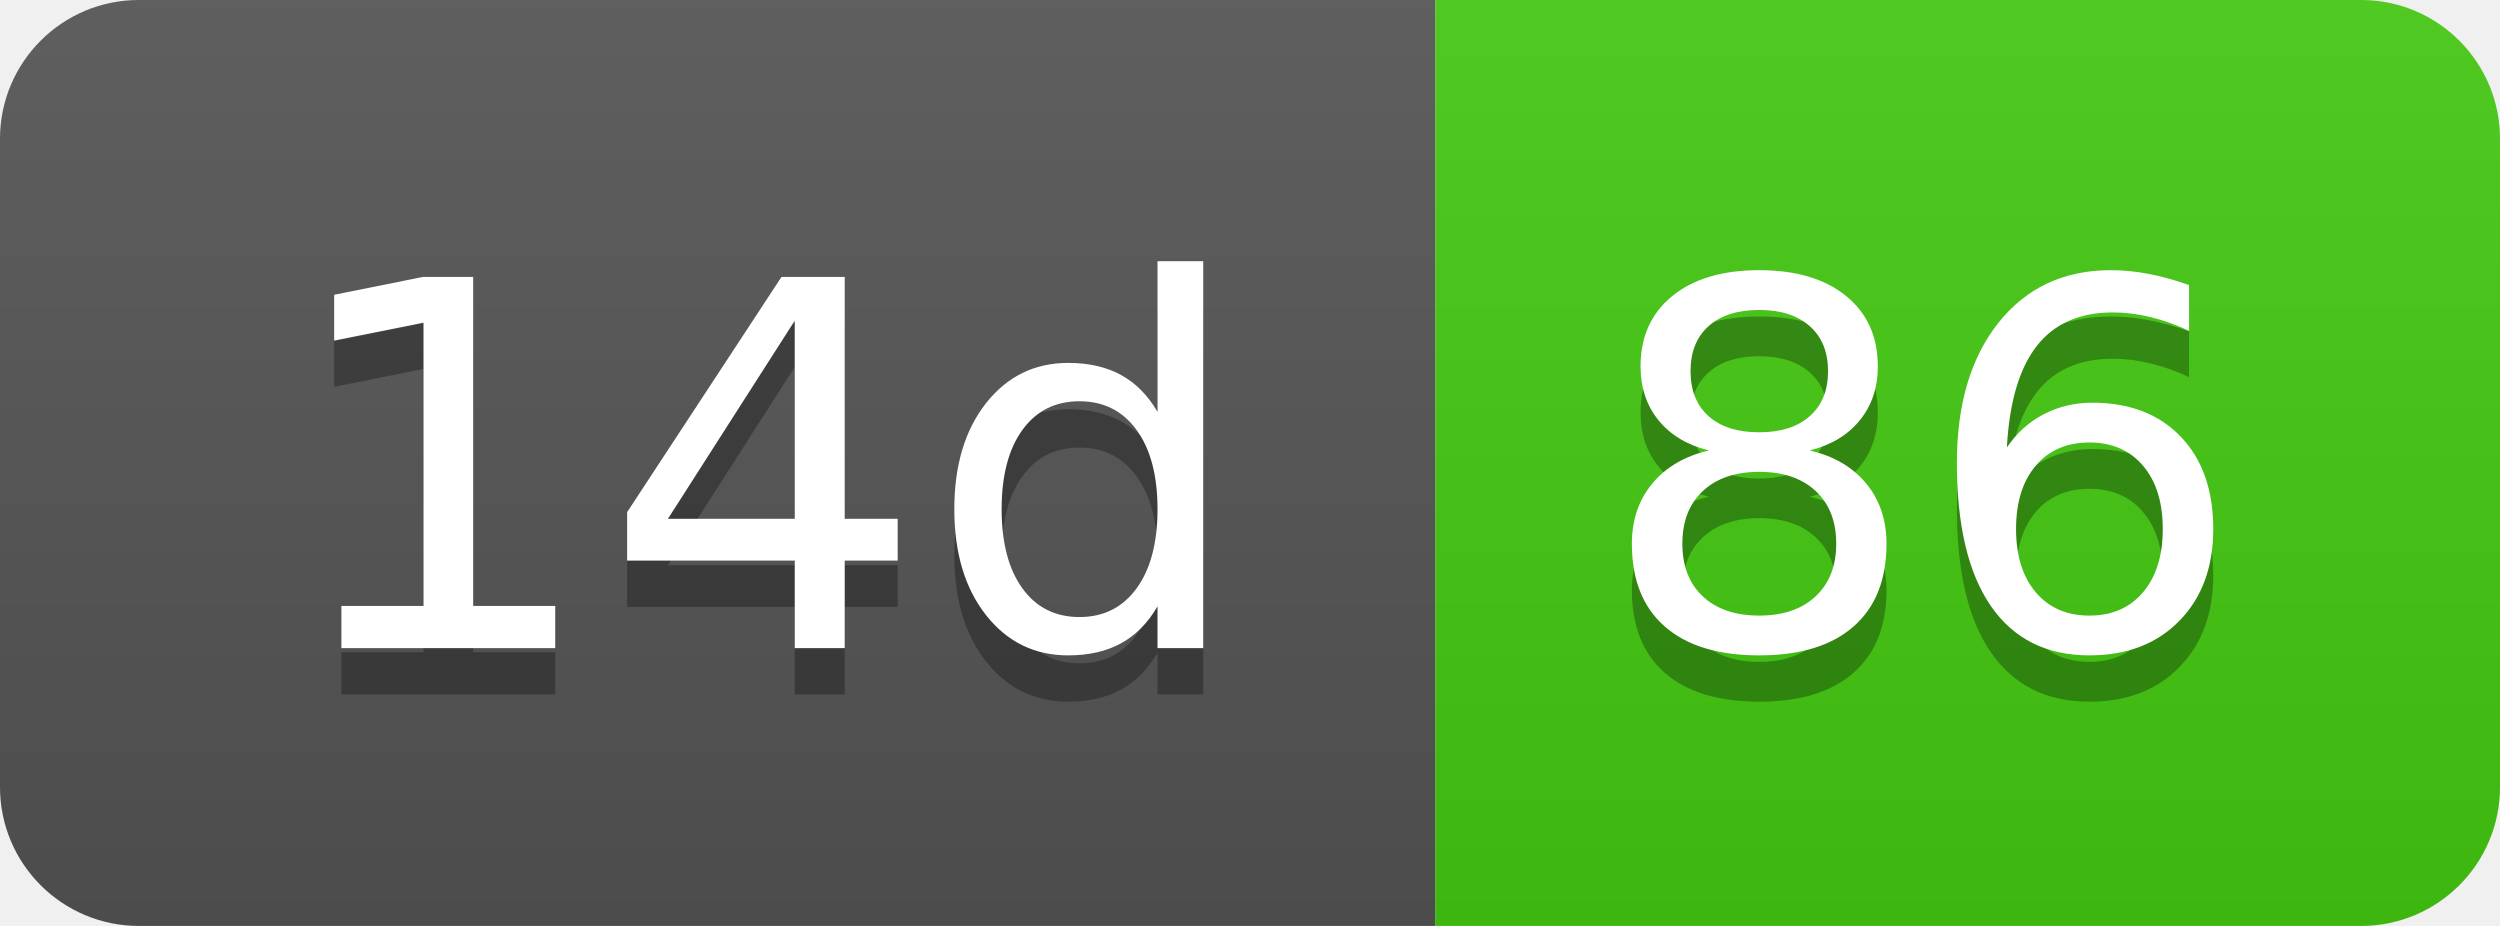
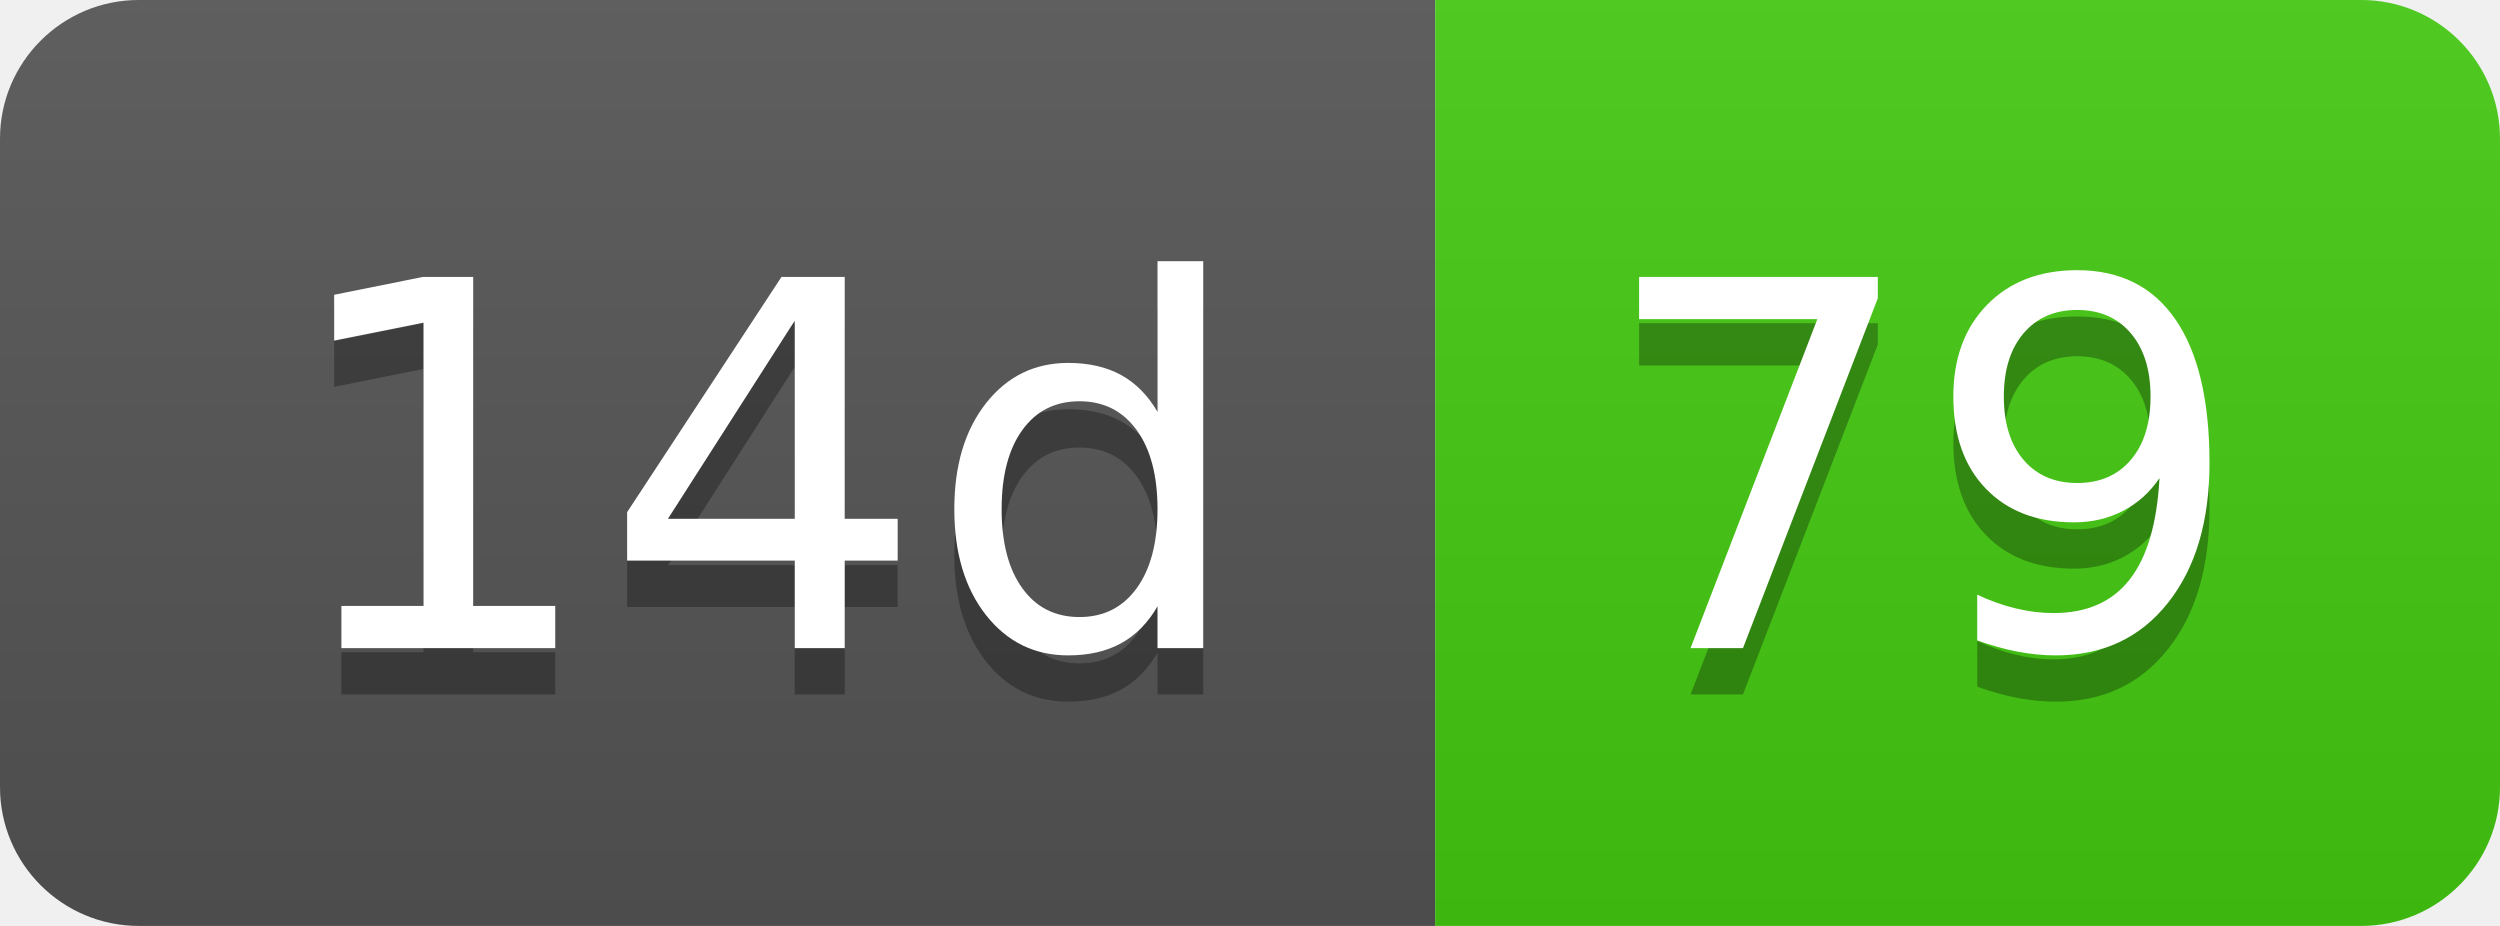
- <svg xmlns="http://www.w3.org/2000/svg" width="54" height="20" role="img" aria-label="14d: 86">
+ <svg xmlns="http://www.w3.org/2000/svg" width="54" height="20" role="img" aria-label="14d: 79">
  <linearGradient id="s" x2="0" y2="100%">
    <stop offset="0" stop-color="#bbb" stop-opacity=".1" />
    <stop offset="1" stop-opacity=".1" />
  </linearGradient>
  <clipPath id="r">
    <rect width="54" height="20" rx="3" fill="#fff" />
  </clipPath>
  <g clip-path="url(#r)">
    <rect width="31" height="20" fill="#555" />
    <rect x="31" width="23" height="20" fill="#4c1" />
    <rect width="54" height="20" fill="url(#s)" />
  </g>
  <g fill="#fff" text-anchor="middle" font-family="Verdana,Geneva,DejaVu Sans,sans-serif" text-rendering="geometricPrecision" font-size="110">
    <text aria-hidden="true" x="165" y="150" fill="#010101" fill-opacity=".3" transform="scale(.1)" textLength="210">14d</text>
    <text x="165" y="140" transform="scale(.1)" fill="#fff" textLength="210">14d</text>
-     <text aria-hidden="true" x="415" y="150" fill="#010101" fill-opacity=".3" transform="scale(.1)" textLength="130">86</text>
-     <text x="415" y="140" transform="scale(.1)" fill="#fff" textLength="130">86</text>
+     <text aria-hidden="true" x="415" y="150" fill="#010101" fill-opacity=".3" transform="scale(.1)" textLength="130">79</text>
+     <text x="415" y="140" transform="scale(.1)" fill="#fff" textLength="130">79</text>
  </g>
</svg>
